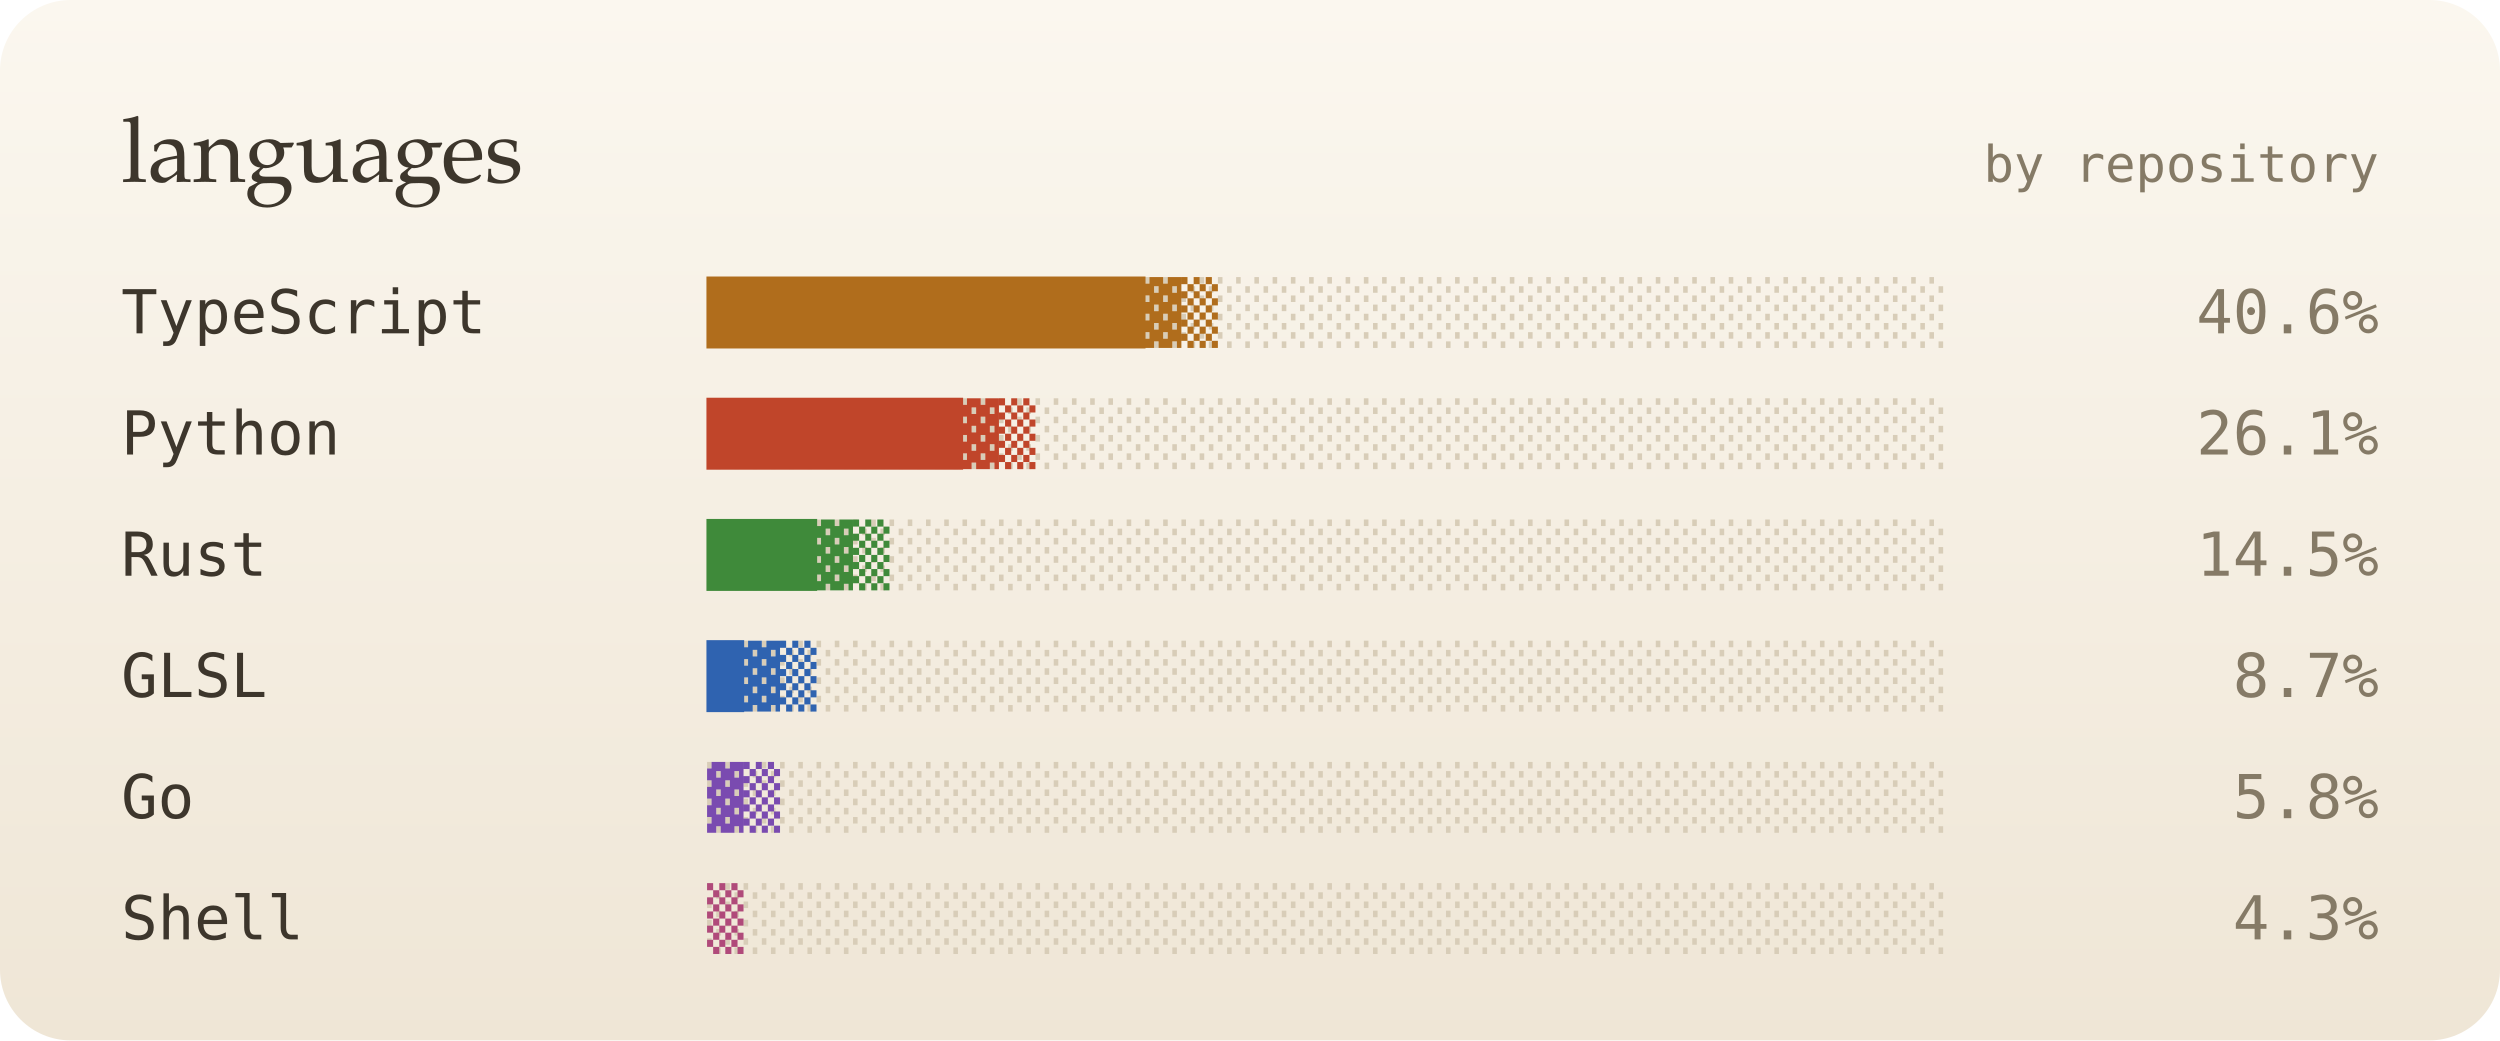
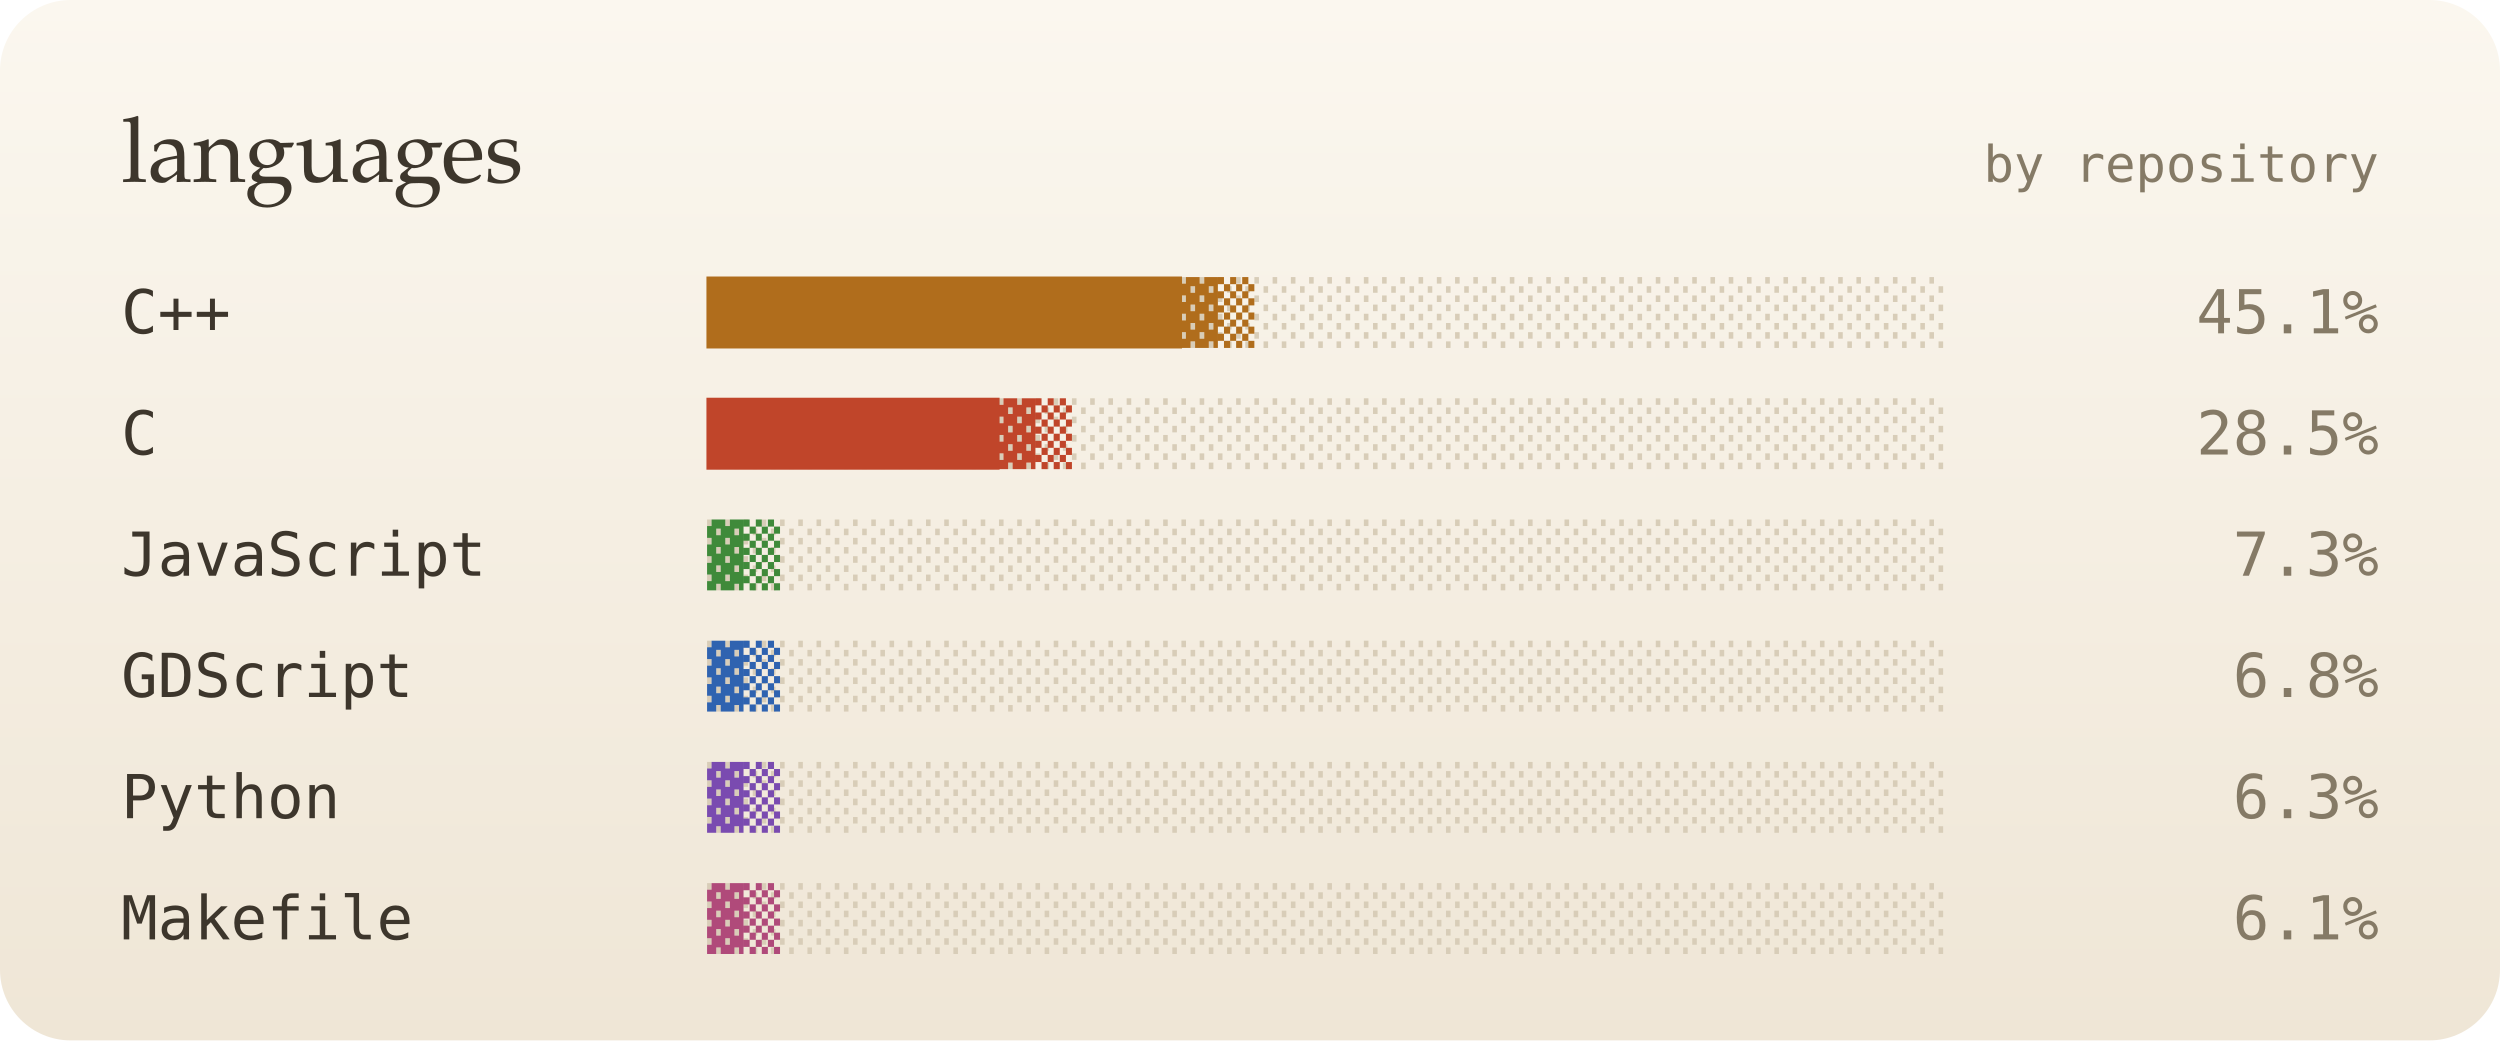
<svg xmlns="http://www.w3.org/2000/svg" viewBox="0 0 495 206" width="495" height="206" role="img" aria-label="top languages">
  <defs>
    <linearGradient id="bg" x1="0" y1="0" x2="0" y2="1">
      <stop offset="0" stop-color="#fbf7ef" />
      <stop offset="1" stop-color="#efe6d6" />
    </linearGradient>
    <filter id="soft" x="-200%" y="-200%" width="500%" height="500%">
      <feGaussianBlur stdDeviation="1.4" result="b" />
      <feMerge>
        <feMergeNode in="b" />
        <feMergeNode in="SourceGraphic" />
      </feMerge>
    </filter>
    <filter id="blur" x="-50%" y="-50%" width="200%" height="200%">
      <feGaussianBlur stdDeviation="8" />
    </filter>
    <linearGradient id="glint" x1="0" x2="1">
      <stop offset="0" stop-color="#fff" stop-opacity="0" />
      <stop offset=".5" stop-color="#fff" stop-opacity=".55" />
      <stop offset="1" stop-color="#fff" stop-opacity="0" />
    </linearGradient>
  </defs>
  <style>
  text { font-family: "JetBrains Mono","SF Mono",Menlo,Consolas,"DejaVu Sans Mono",monospace; }
  .serif { font-family: "Iowan Old Style",Palatino,Georgia,serif; }
  
  .glint { animation: glint 4.5s ease-in-out infinite; opacity: 0; }
  @keyframes glint { 0% { transform: translateX(0); opacity: 0; } 10% { opacity: .9; } 55% { transform: translateX(252px); opacity: .9; } 65%,100% { transform: translateX(252px); opacity: 0; } }
  @media (prefers-reduced-motion: reduce) { * { animation: none !important; } }
</style>
  <rect width="495" height="206" rx="14" fill="url(#bg)" />
  <text x="24" y="36" class="serif" font-size="18" fill="#3d362c">languages</text>
  <text x="471" y="36" font-size="10" fill="#857a66" text-anchor="end">by repository</text>
-   <text x="24" y="66" font-size="12" fill="#3d362c">TypeScript</text>
+   <text x="24" y="66" font-size="12" fill="#3d362c">C++</text>
  <text x="140" y="66" font-size="12" fill="#d8cdb8">░░░░░░░░░░░░░░░░░░░░░░░░░░░░░░░░░░</text>
-   <text x="140" y="66" font-size="12" fill="#b06d1c">████████████▓▒</text>
+   <text x="140" y="66" font-size="12" fill="#b06d1c">█████████████▓▒</text>
  <rect class="glint" x="140" y="56" width="18" height="12" fill="url(#glint)" style="animation-delay:0s" />
-   <text x="471" y="66" font-size="12" fill="#857a66" text-anchor="end">40.6%</text>
-   <text x="24" y="90" font-size="12" fill="#3d362c">Python</text>
+   <text x="471" y="66" font-size="12" fill="#857a66" text-anchor="end">45.1%</text>
+   <text x="24" y="90" font-size="12" fill="#3d362c">C</text>
  <text x="140" y="90" font-size="12" fill="#d8cdb8">░░░░░░░░░░░░░░░░░░░░░░░░░░░░░░░░░░</text>
-   <text x="140" y="90" font-size="12" fill="#c0452a">███████▓▒</text>
+   <text x="140" y="90" font-size="12" fill="#c0452a">████████▓▒</text>
  <rect class="glint" x="140" y="80" width="18" height="12" fill="url(#glint)" style="animation-delay:0.4s" />
-   <text x="471" y="90" font-size="12" fill="#857a66" text-anchor="end">26.1%</text>
-   <text x="24" y="114" font-size="12" fill="#3d362c">Rust</text>
+   <text x="471" y="90" font-size="12" fill="#857a66" text-anchor="end">28.5%</text>
+   <text x="24" y="114" font-size="12" fill="#3d362c">JavaScript</text>
  <text x="140" y="114" font-size="12" fill="#d8cdb8">░░░░░░░░░░░░░░░░░░░░░░░░░░░░░░░░░░</text>
-   <text x="140" y="114" font-size="12" fill="#3f8a3a">███▓▒</text>
+   <text x="140" y="114" font-size="12" fill="#3f8a3a">▓▒</text>
  <rect class="glint" x="140" y="104" width="18" height="12" fill="url(#glint)" style="animation-delay:0.7s" />
-   <text x="471" y="114" font-size="12" fill="#857a66" text-anchor="end">14.5%</text>
-   <text x="24" y="138" font-size="12" fill="#3d362c">GLSL</text>
+   <text x="471" y="114" font-size="12" fill="#857a66" text-anchor="end">7.3%</text>
+   <text x="24" y="138" font-size="12" fill="#3d362c">GDScript</text>
  <text x="140" y="138" font-size="12" fill="#d8cdb8">░░░░░░░░░░░░░░░░░░░░░░░░░░░░░░░░░░</text>
-   <text x="140" y="138" font-size="12" fill="#2f63b0">█▓▒</text>
+   <text x="140" y="138" font-size="12" fill="#2f63b0">▓▒</text>
  <rect class="glint" x="140" y="128" width="18" height="12" fill="url(#glint)" style="animation-delay:1s" />
-   <text x="471" y="138" font-size="12" fill="#857a66" text-anchor="end">8.7%</text>
-   <text x="24" y="162" font-size="12" fill="#3d362c">Go</text>
+   <text x="471" y="138" font-size="12" fill="#857a66" text-anchor="end">6.8%</text>
+   <text x="24" y="162" font-size="12" fill="#3d362c">Python</text>
  <text x="140" y="162" font-size="12" fill="#d8cdb8">░░░░░░░░░░░░░░░░░░░░░░░░░░░░░░░░░░</text>
  <text x="140" y="162" font-size="12" fill="#7a4bb0">▓▒</text>
  <rect class="glint" x="140" y="152" width="18" height="12" fill="url(#glint)" style="animation-delay:1.4s" />
-   <text x="471" y="162" font-size="12" fill="#857a66" text-anchor="end">5.8%</text>
-   <text x="24" y="186" font-size="12" fill="#3d362c">Shell</text>
+   <text x="471" y="162" font-size="12" fill="#857a66" text-anchor="end">6.3%</text>
+   <text x="24" y="186" font-size="12" fill="#3d362c">Makefile</text>
  <text x="140" y="186" font-size="12" fill="#d8cdb8">░░░░░░░░░░░░░░░░░░░░░░░░░░░░░░░░░░</text>
-   <text x="140" y="186" font-size="12" fill="#b04a7a">▒</text>
+   <text x="140" y="186" font-size="12" fill="#b04a7a">▓▒</text>
  <rect class="glint" x="140" y="176" width="18" height="12" fill="url(#glint)" style="animation-delay:1.8s" />
-   <text x="471" y="186" font-size="12" fill="#857a66" text-anchor="end">4.3%</text>
+   <text x="471" y="186" font-size="12" fill="#857a66" text-anchor="end">6.1%</text>
</svg>
